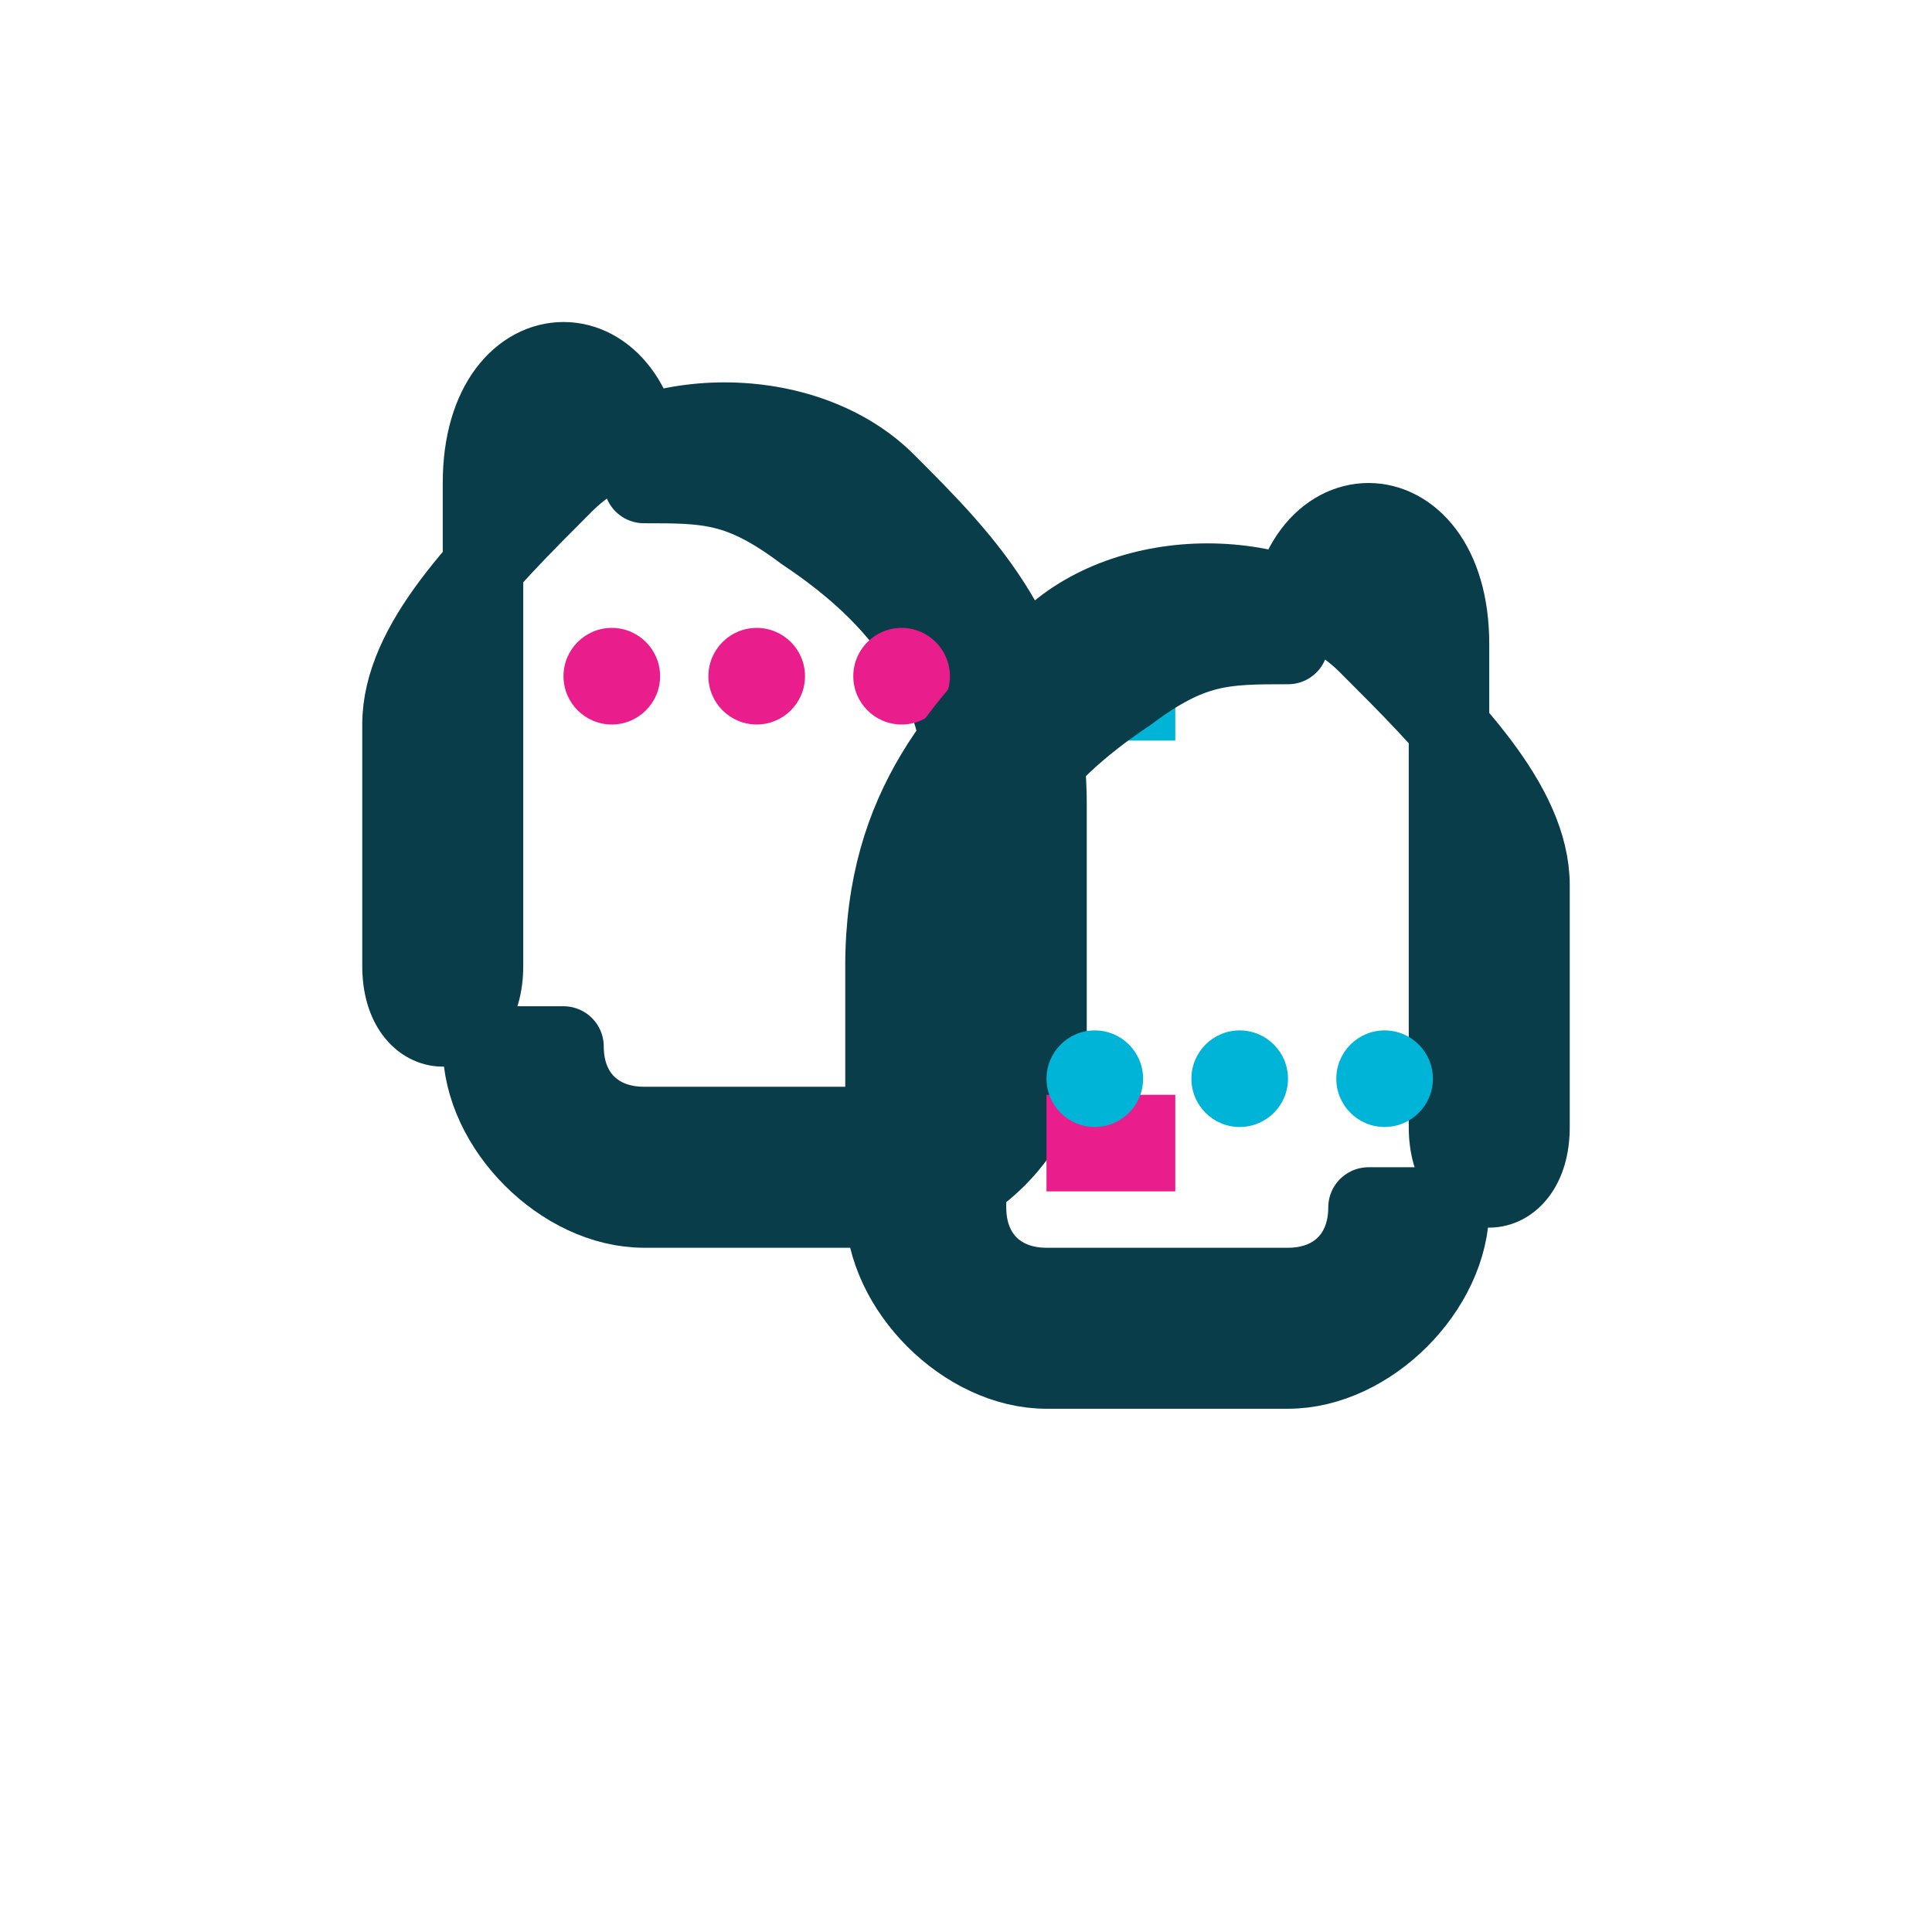
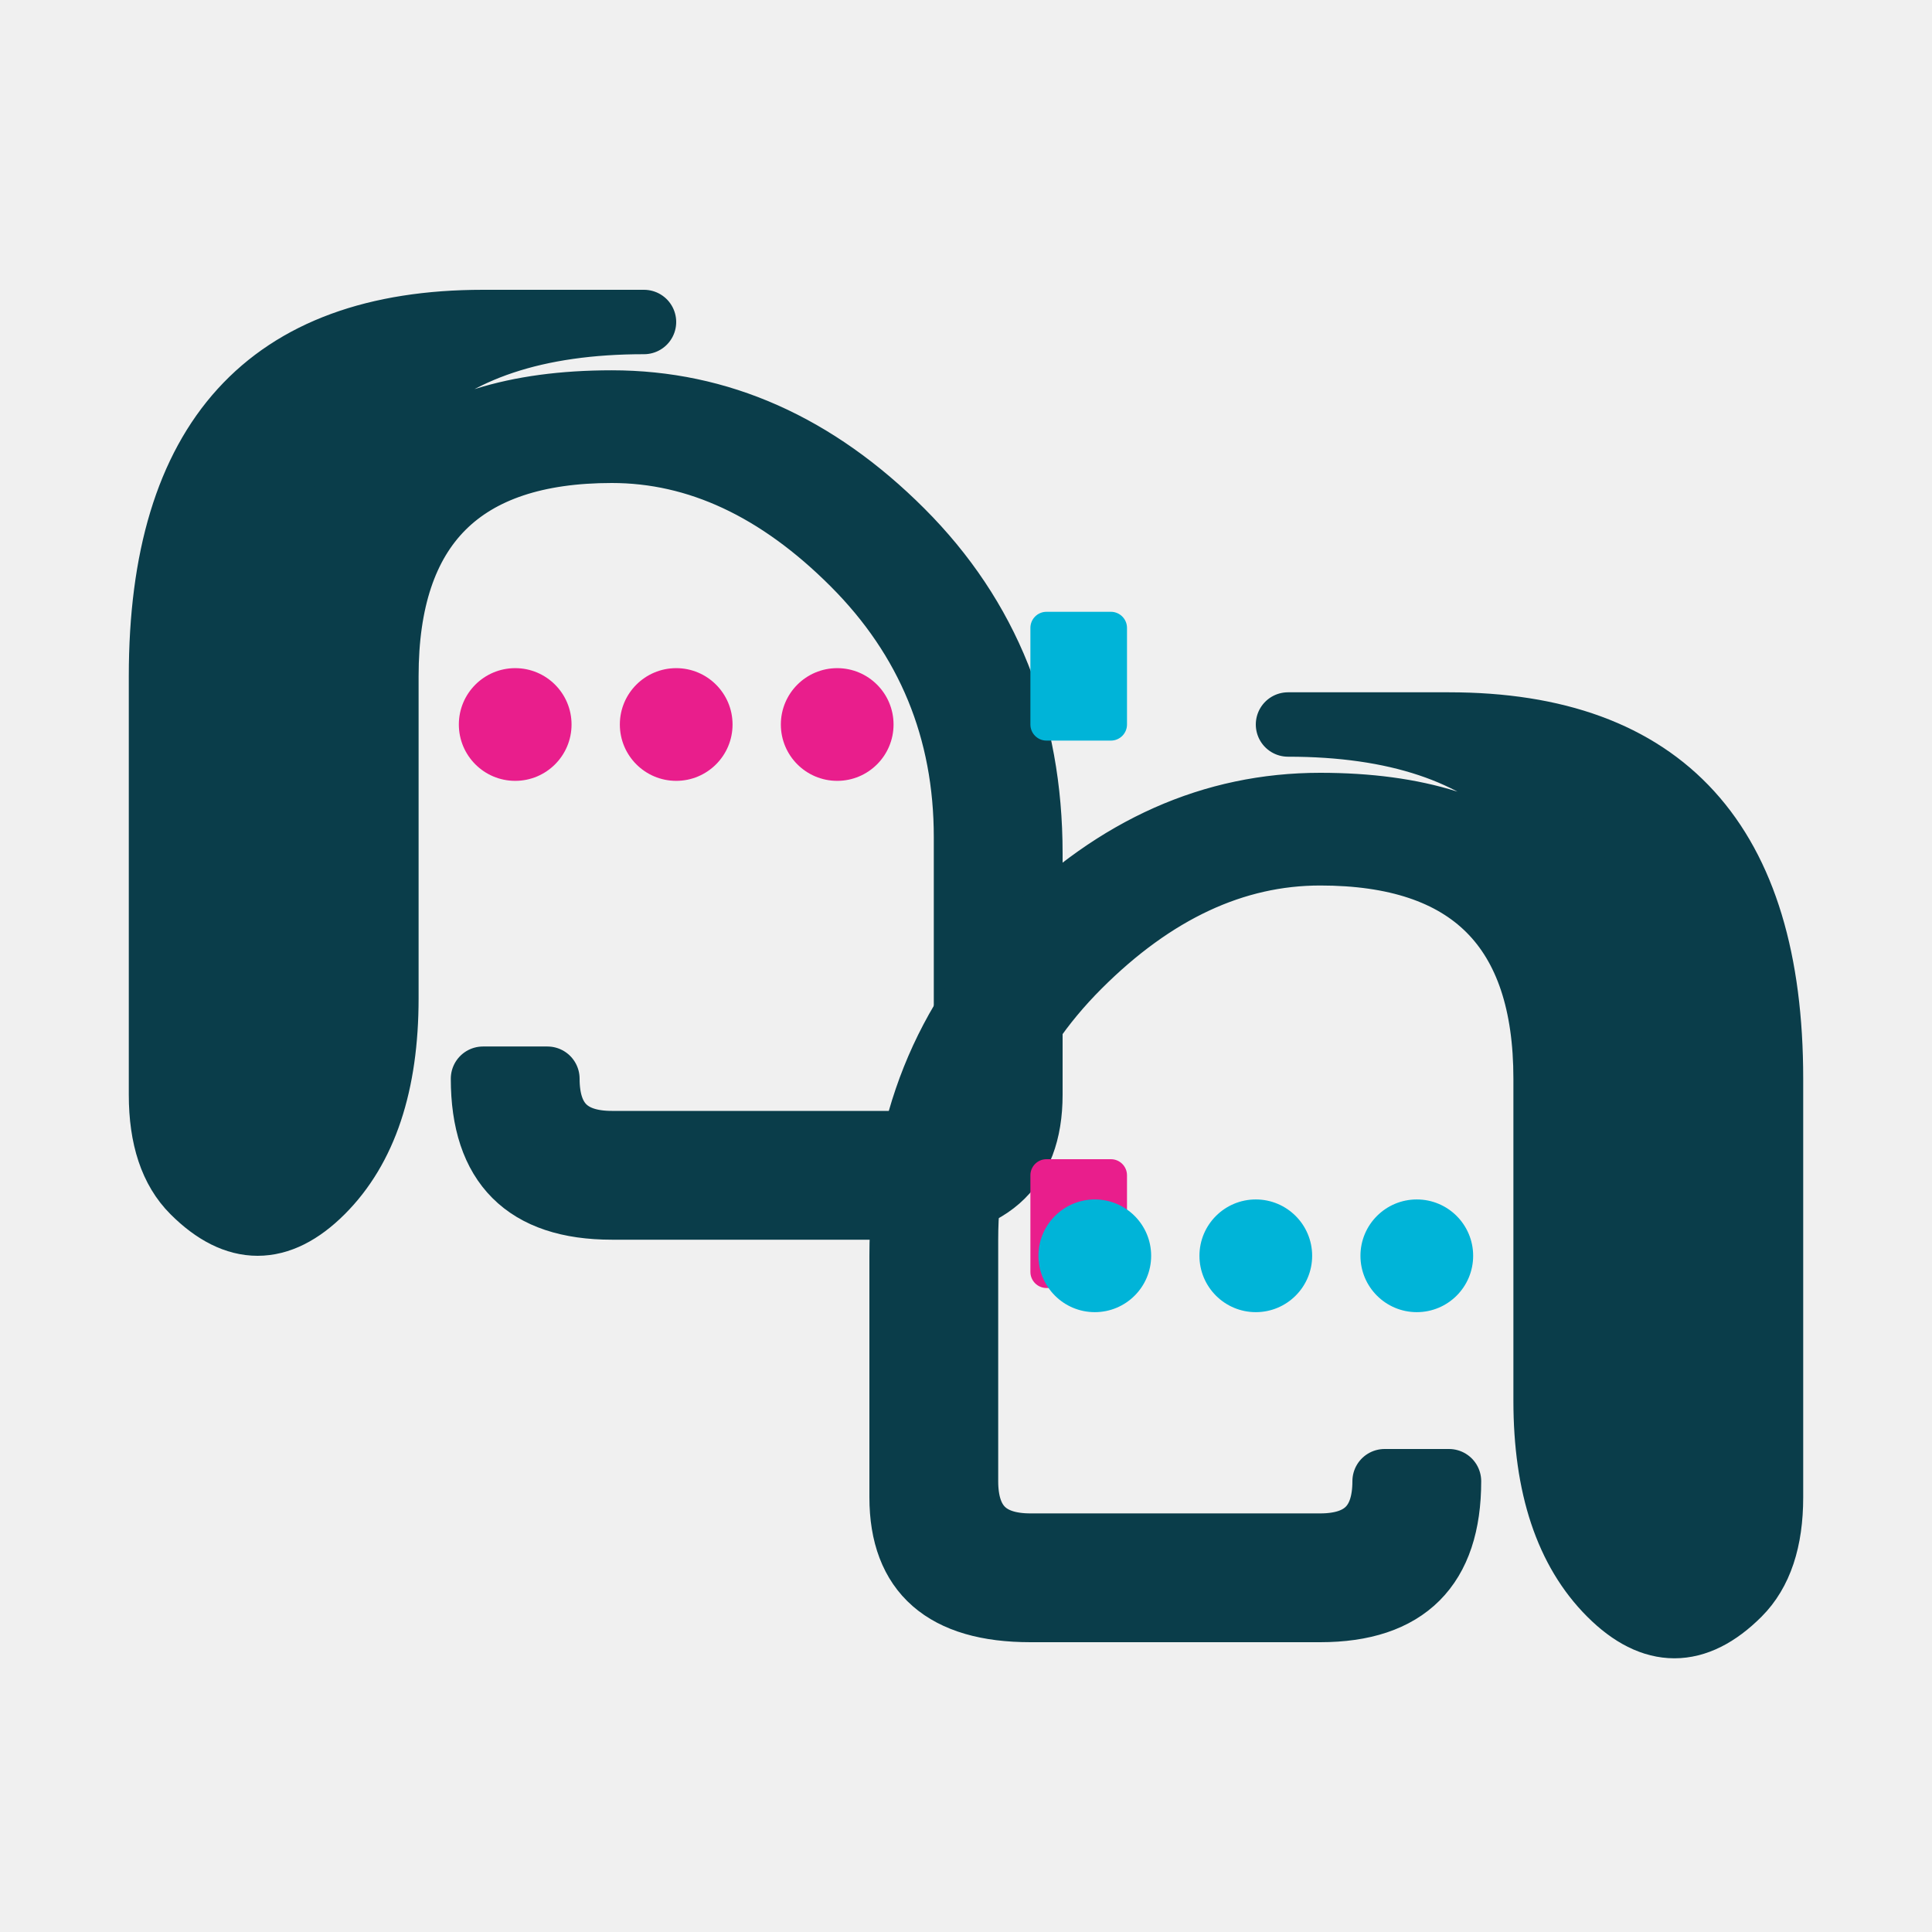
<svg xmlns="http://www.w3.org/2000/svg" width="1200" height="1200" viewBox="0 0 1200 1200" fill="none">
-   <rect width="1200" height="1200" fill="white" />
-   <path d="M400 300C400 200 300 200 300 300C300 400 300 500 300 600C300 650 250 650 250 600C250 550 250 500 250 450C250 400 300 350 350 300C400 250 500 250 550 300C600 350 650 400 650 500C650 550 650 600 650 650C650 700 600 750 550 750C500 750 450 750 400 750C350 750 300 700 300 650L350 650C350 680 370 700 400 700C450 700 500 700 550 700C580 700 600 680 600 650C600 600 600 550 600 500C600 420 560 370 500 330C460 300 440 300 400 300Z" fill="#0A3D4A" stroke="#0A3D4A" stroke-width="50" stroke-linejoin="round" />
-   <circle cx="380" cy="420" r="30" fill="#E91E8C" />
-   <circle cx="470" cy="420" r="30" fill="#E91E8C" />
-   <circle cx="560" cy="420" r="30" fill="#E91E8C" />
-   <rect x="650" y="400" width="80" height="60" fill="#00B4D8" />
-   <rect x="650" y="680" width="80" height="60" fill="#E91E8C" />
-   <path d="M800 400C800 300 900 300 900 400C900 500 900 600 900 700C900 750 950 750 950 700C950 650 950 600 950 550C950 500 900 450 850 400C800 350 700 350 650 400C600 450 550 500 550 600C550 650 550 700 550 750C550 800 600 850 650 850C700 850 750 850 800 850C850 850 900 800 900 750L850 750C850 780 830 800 800 800C750 800 700 800 650 800C620 800 600 780 600 750C600 700 600 650 600 600C600 520 640 470 700 430C740 400 760 400 800 400Z" fill="#0A3D4A" stroke="#0A3D4A" stroke-width="50" stroke-linejoin="round" />
-   <circle cx="680" cy="670" r="30" fill="#00B4D8" />
-   <circle cx="770" cy="670" r="30" fill="#00B4D8" />
-   <circle cx="860" cy="670" r="30" fill="#00B4D8" />
+   <path d="M400 200 Q200 200 200 400 Q200 550 200 650 Q200 700 180 720 L180 680 Q200 660 200 620 Q200 520 200 420 Q200 250 380 250 Q480 250 560 330 Q640 410 640 530 Q640 630 640 680 Q640 750 560 750 L380 750 Q300 750 300 670 L340 670 Q340 710 380 710 L560 710 Q600 710 600 670 Q600 620 600 520 Q600 420 530 350 Q460 280 380 280 Q240 280 240 420 Q240 520 240 620 Q240 700 200 740 Q160 780 120 740 Q100 720 100 680 L100 620 Q100 520 100 420 Q100 200 300 200 Z" fill="#0A3D4A" stroke="#0A3D4A" stroke-width="40" stroke-linejoin="round" />
+   <circle cx="320" cy="450" r="35" fill="#E91E8C" />
+   <circle cx="420" cy="450" r="35" fill="#E91E8C" />
+   <circle cx="520" cy="450" r="35" fill="#E91E8C" />
+   <rect x="640" y="380" width="60" height="80" fill="#00B4D8" rx="10" />
+   <rect x="640" y="720" width="60" height="80" fill="#E91E8C" rx="10" />
+   <path d="M800 450 Q1000 450 1000 650 Q1000 800 1000 900 Q1000 950 1020 970 L1020 930 Q1000 910 1000 870 Q1000 770 1000 670 Q1000 500 820 500 Q720 500 640 580 Q560 660 560 780 Q560 880 560 930 Q560 1000 640 1000 L820 1000 Q900 1000 900 920 L860 920 Q860 960 820 960 L640 960 Q600 960 600 920 Q600 870 600 770 Q600 670 670 600 Q740 530 820 530 Q960 530 960 670 Q960 770 960 870 Q960 950 1000 990 Q1040 1030 1080 990 Q1100 970 1100 930 L1100 870 Q1100 770 1100 670 Q1100 450 900 450 Z" fill="#0A3D4A" stroke="#0A3D4A" stroke-width="40" stroke-linejoin="round" />
+   <circle cx="680" cy="780" r="35" fill="#00B4D8" />
+   <circle cx="780" cy="780" r="35" fill="#00B4D8" />
+   <circle cx="880" cy="780" r="35" fill="#00B4D8" />
</svg>
